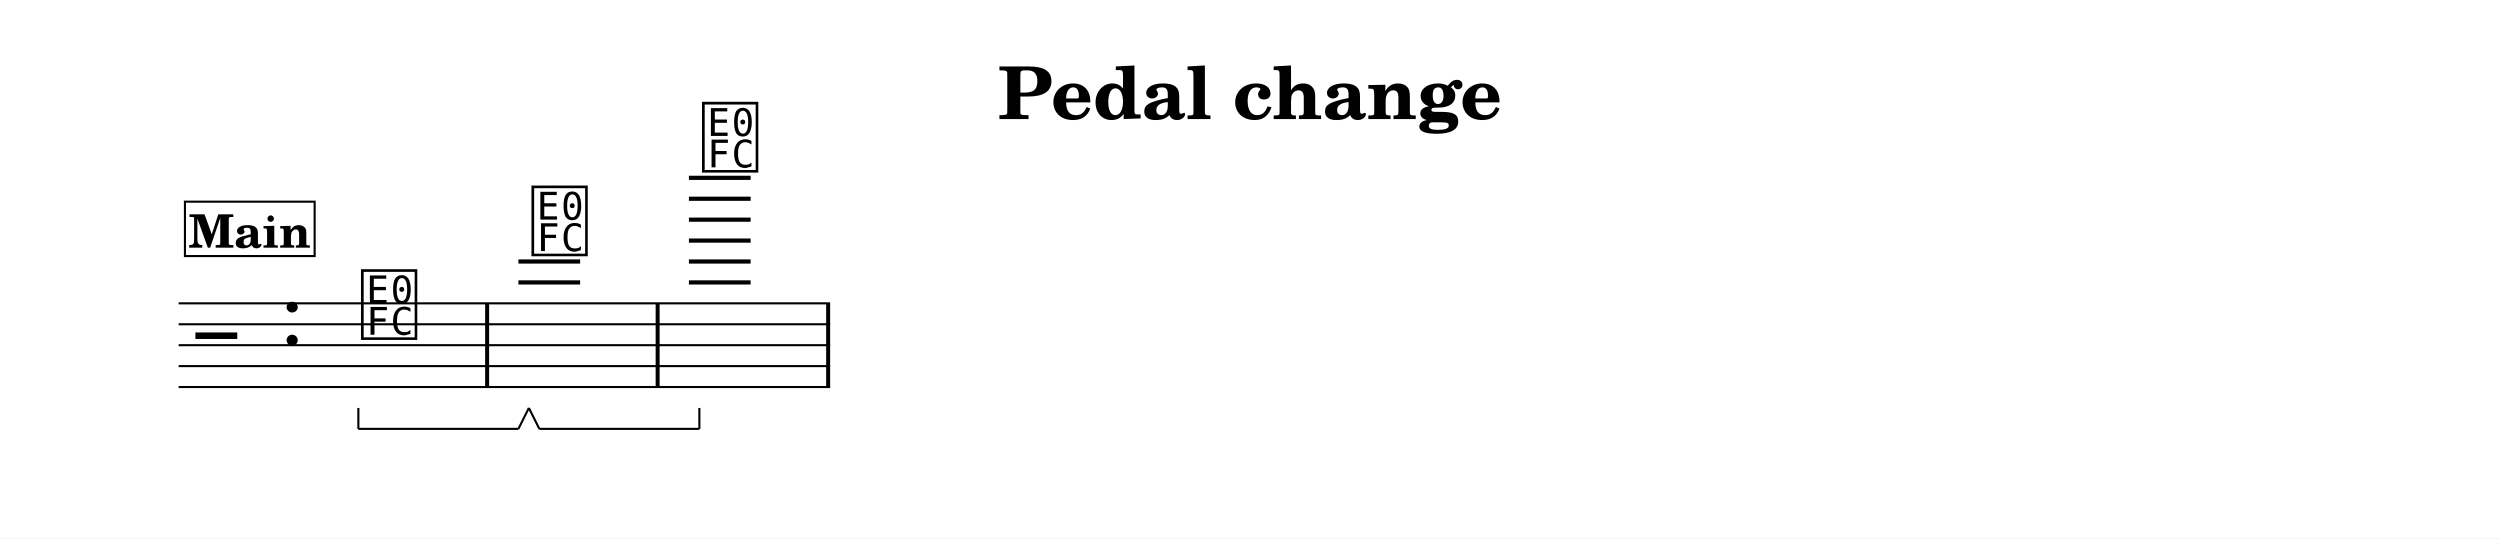
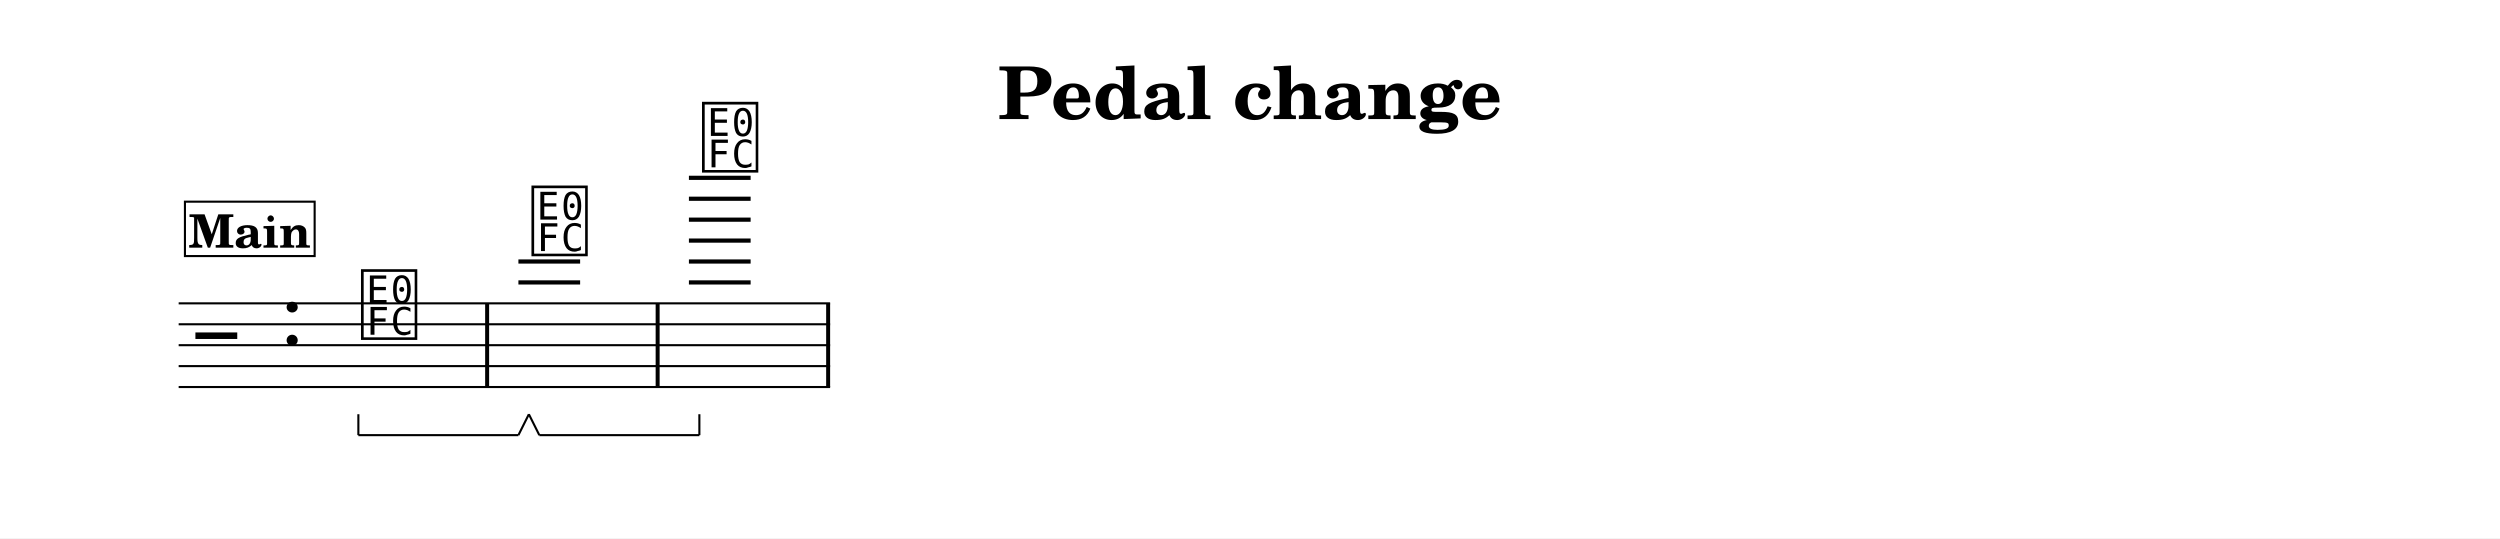
<svg xmlns="http://www.w3.org/2000/svg" width="1195.0" height="257.3" viewBox="0 0 119.50 25.73" font-family="TeX Gyre Schola, serif">
  <style>
  @font-face { font-family: 'Emmentaler'; src: local('Emmentaler'); }
  .music { font-family: 'Emmentaler', serif; }
</style>
  <rect x="0" y="0" width="119.50" height="25.73" fill="#FFFFFF" />
  <text x="59.75" y="5.69" font-size="3.49" font-weight="bold" text-anchor="middle" data-pos="318">Pedal change</text>
  <g transform="translate(8.54,0.00) scale(1,1)">
    <line x1="0.00" y1="14.50" x2="31.14" y2="14.50" stroke="#000000" stroke-width="0.100" />
    <line x1="0.00" y1="15.50" x2="31.14" y2="15.50" stroke="#000000" stroke-width="0.100" />
    <line x1="0.00" y1="16.50" x2="31.14" y2="16.50" stroke="#000000" stroke-width="0.100" />
    <line x1="0.00" y1="17.50" x2="31.14" y2="17.50" stroke="#000000" stroke-width="0.100" />
    <line x1="0.00" y1="18.50" x2="31.14" y2="18.50" stroke="#000000" stroke-width="0.100" />
    <text class="music" x="0.80" y="17.50" font-size="4.00" data-pos="360"></text>
    <text class="music" x="4.88" y="16.50" font-size="4.00" data-pos="338"></text>
    <line x1="16.24" y1="13.50" x2="19.19" y2="13.50" stroke="#000000" stroke-width="0.200" />
    <line x1="16.24" y1="12.50" x2="19.19" y2="12.50" stroke="#000000" stroke-width="0.200" />
    <line x1="24.39" y1="13.50" x2="27.34" y2="13.50" stroke="#000000" stroke-width="0.200" />
    <line x1="24.39" y1="12.50" x2="27.34" y2="12.50" stroke="#000000" stroke-width="0.200" />
    <line x1="24.39" y1="11.50" x2="27.34" y2="11.50" stroke="#000000" stroke-width="0.200" />
    <line x1="24.39" y1="10.50" x2="27.34" y2="10.50" stroke="#000000" stroke-width="0.200" />
    <line x1="24.39" y1="9.50" x2="27.34" y2="9.50" stroke="#000000" stroke-width="0.200" />
    <line x1="24.39" y1="8.50" x2="27.34" y2="8.50" stroke="#000000" stroke-width="0.200" />
    <text class="music" x="8.59" y="16.00" font-size="4.00" data-pos="392"></text>
    <text class="music" x="16.74" y="12.00" font-size="4.00" data-pos="408"></text>
    <text class="music" x="24.89" y="8.00" font-size="4.00" data-pos="435"></text>
    <rect x="14.65" y="14.50" width="0.19" height="4.00" data-pos="406" />
    <rect x="22.80" y="14.50" width="0.19" height="4.00" data-pos="433" />
    <rect x="30.95" y="14.50" width="0.19" height="4.00" data-pos="450" />
    <rect x="0.30" y="9.64" width="6.20" height="2.60" fill="#FFFFFF" stroke="#000000" stroke-width="0.100" data-pos="370" />
    <text x="3.40" y="11.84" font-size="2.20" font-weight="bold" text-anchor="middle" data-pos="370">Main</text>
-     <line x1="8.59" y1="20.50" x2="16.24" y2="20.50" stroke="#000000" stroke-width="0.100" data-pos="395" />
-     <line x1="16.24" y1="20.50" x2="16.74" y2="19.50" stroke="#000000" stroke-width="0.100" data-pos="395" />
-     <line x1="8.59" y1="20.50" x2="8.59" y2="19.50" stroke="#000000" stroke-width="0.100" data-pos="395" />
-     <line x1="17.24" y1="20.50" x2="24.89" y2="20.50" stroke="#000000" stroke-width="0.100" data-pos="422" />
-     <line x1="24.89" y1="20.50" x2="24.89" y2="19.50" stroke="#000000" stroke-width="0.100" data-pos="422" />
-     <line x1="17.24" y1="20.50" x2="16.74" y2="19.50" stroke="#000000" stroke-width="0.100" data-pos="422" />
+     <line x1="8.59" y1="20.80" x2="16.24" y2="20.80" stroke="#000000" stroke-width="0.100" data-pos="395" />
+     <line x1="16.24" y1="20.80" x2="16.74" y2="19.80" stroke="#000000" stroke-width="0.100" data-pos="395" />
+     <line x1="8.59" y1="20.80" x2="8.59" y2="19.80" stroke="#000000" stroke-width="0.100" data-pos="395" />
+     <line x1="17.24" y1="20.80" x2="24.89" y2="20.80" stroke="#000000" stroke-width="0.100" data-pos="422" />
+     <line x1="24.89" y1="20.80" x2="24.89" y2="19.80" stroke="#000000" stroke-width="0.100" data-pos="422" />
+     <line x1="17.24" y1="20.80" x2="16.74" y2="19.80" stroke="#000000" stroke-width="0.100" data-pos="422" />
  </g>
</svg>
